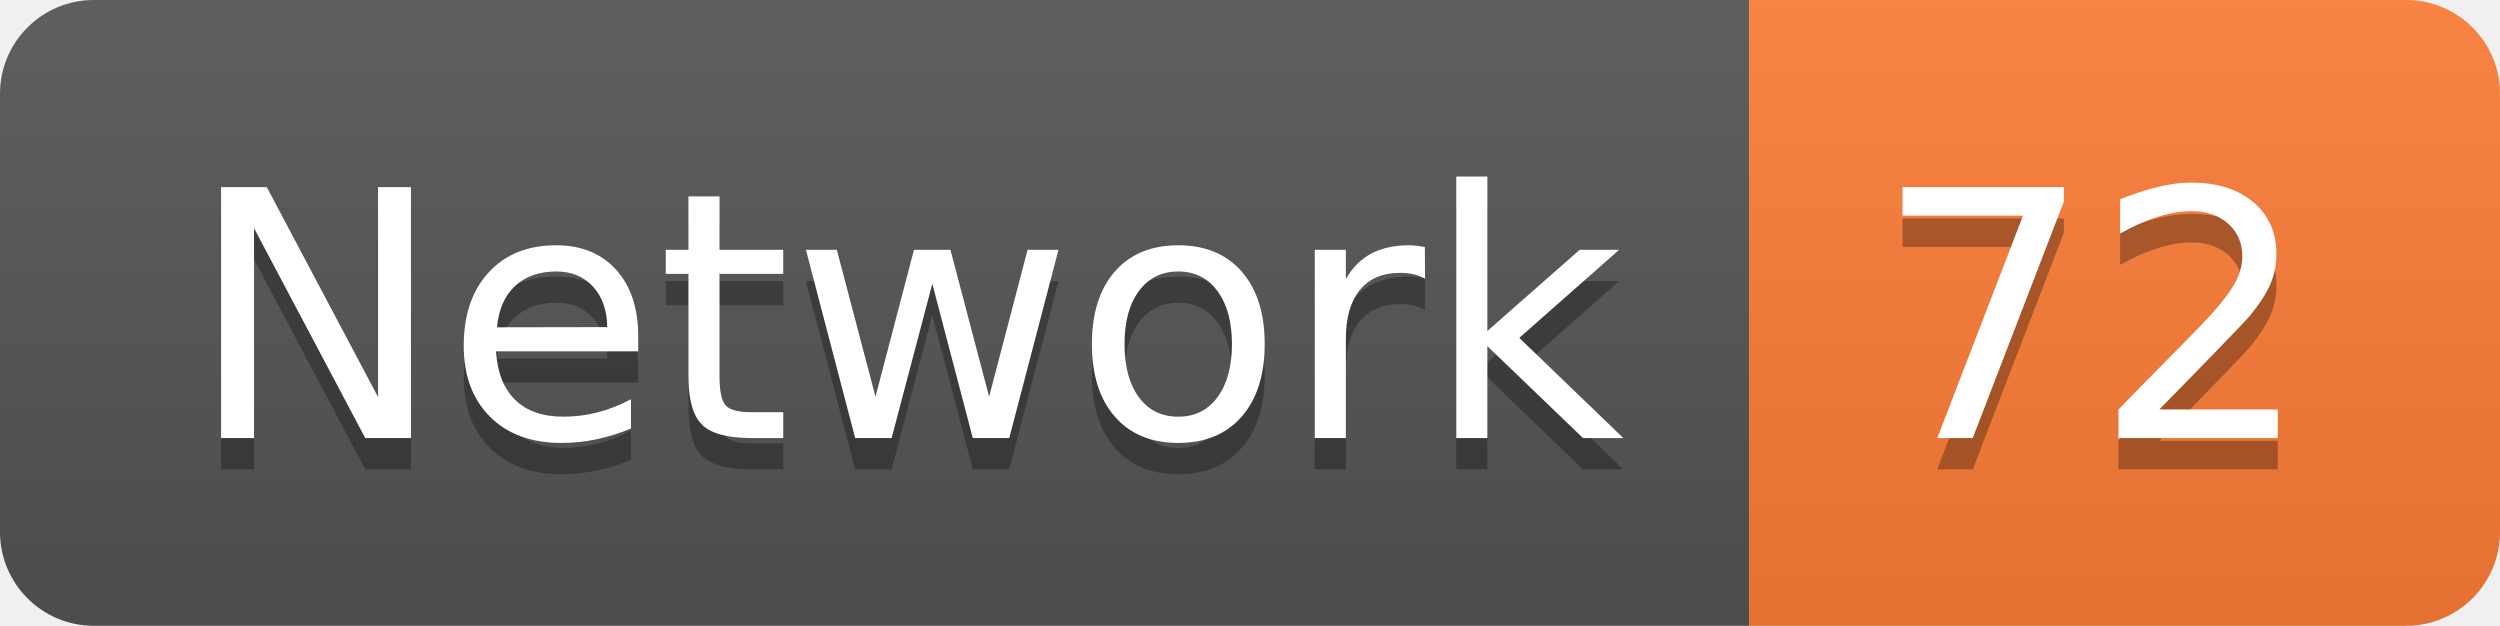
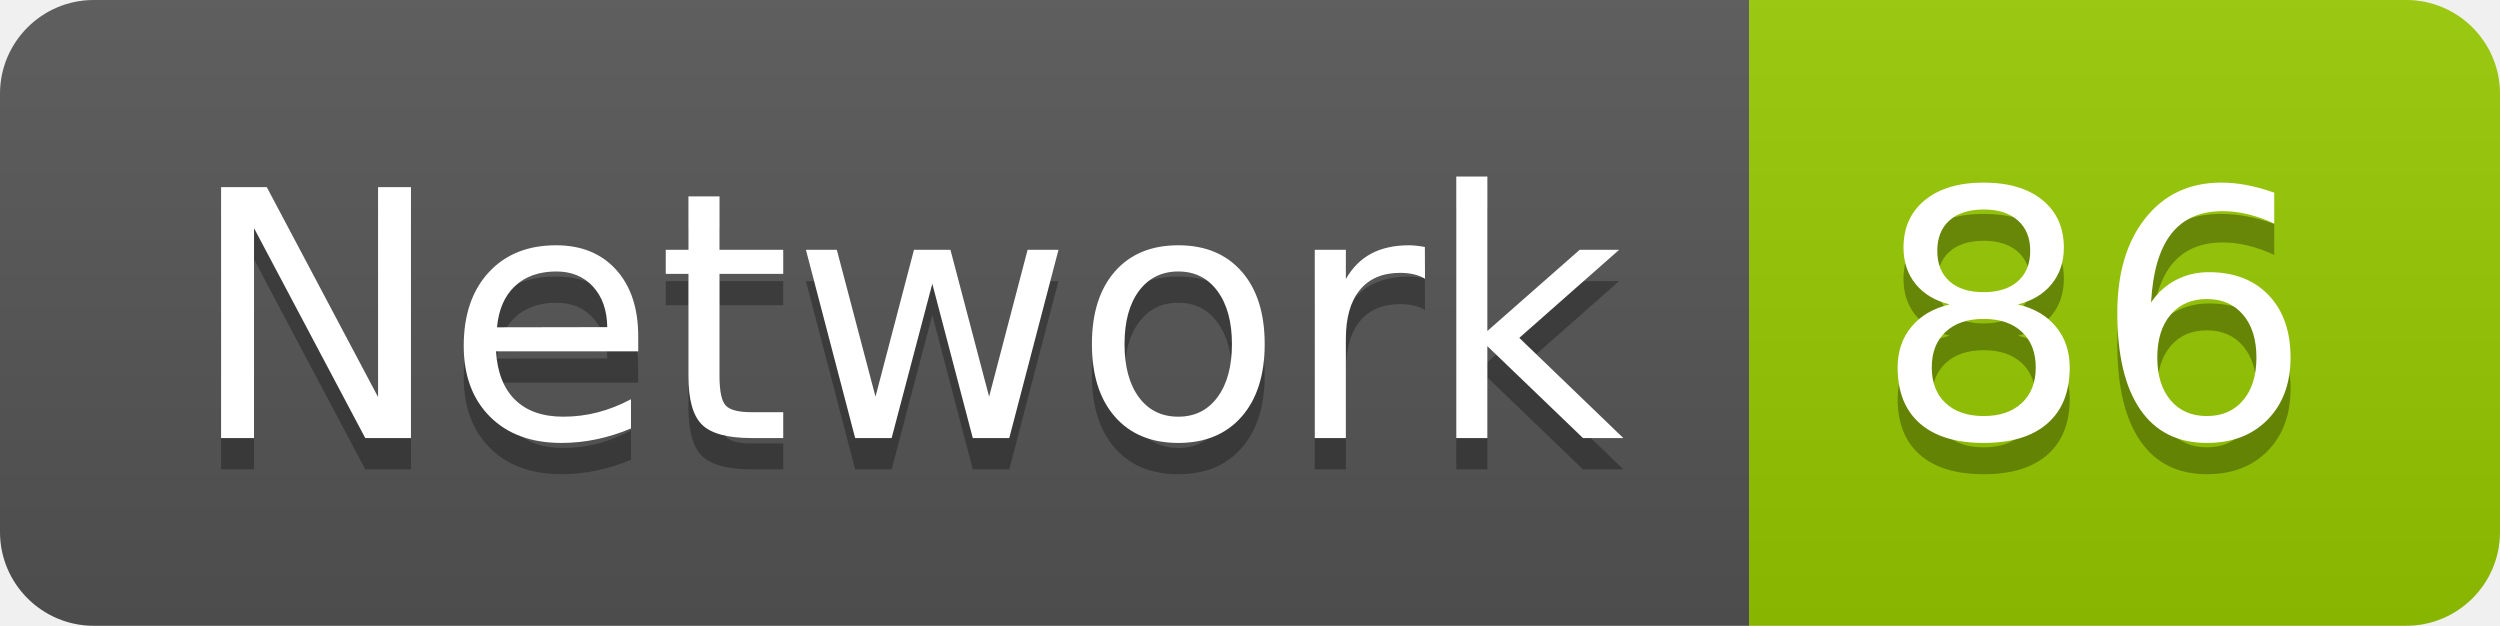
<svg xmlns="http://www.w3.org/2000/svg" width="79.9" height="20">
  <linearGradient id="smooth" x2="0" y2="100%">
    <stop offset="0" stop-color="#bbb" stop-opacity=".1" />
    <stop offset="1" stop-opacity=".1" />
  </linearGradient>
  <clipPath id="round">
    <rect width="79.9" height="20" rx="3" fill="#fff" />
  </clipPath>
  <g clip-path="url(#round)">
    <rect width="55.9" height="20" fill="#555" />
-     <rect x="55.9" width="24.0" height="20" fill="#fe7d37" />
+     <rect x="55.9" width="24.0" height="20" fill="#97CA00" />
    <rect width="79.9" height="20" fill="url(#smooth)" />
  </g>
  <g fill="#fff" text-anchor="middle" font-family="DejaVu Sans,Verdana,Geneva,sans-serif" font-size="110">
    <text x="289.5" y="150" fill="#010101" fill-opacity=".3" transform="scale(0.1)" textLength="459.0" lengthAdjust="spacing">Network</text>
    <text x="289.5" y="140" transform="scale(0.1)" textLength="459.0" lengthAdjust="spacing">Network</text>
-     <text x="669.0" y="150" fill="#010101" fill-opacity=".3" transform="scale(0.1)" textLength="140.0" lengthAdjust="spacing">72</text>
-     <text x="669.0" y="140" transform="scale(0.1)" textLength="140.0" lengthAdjust="spacing">72</text>
+     <text x="669.0" y="150" fill="#010101" fill-opacity=".3" transform="scale(0.1)" textLength="140.0" lengthAdjust="spacing">86</text>
+     <text x="669.0" y="140" transform="scale(0.1)" textLength="140.0" lengthAdjust="spacing">86</text>
  </g>
</svg>
